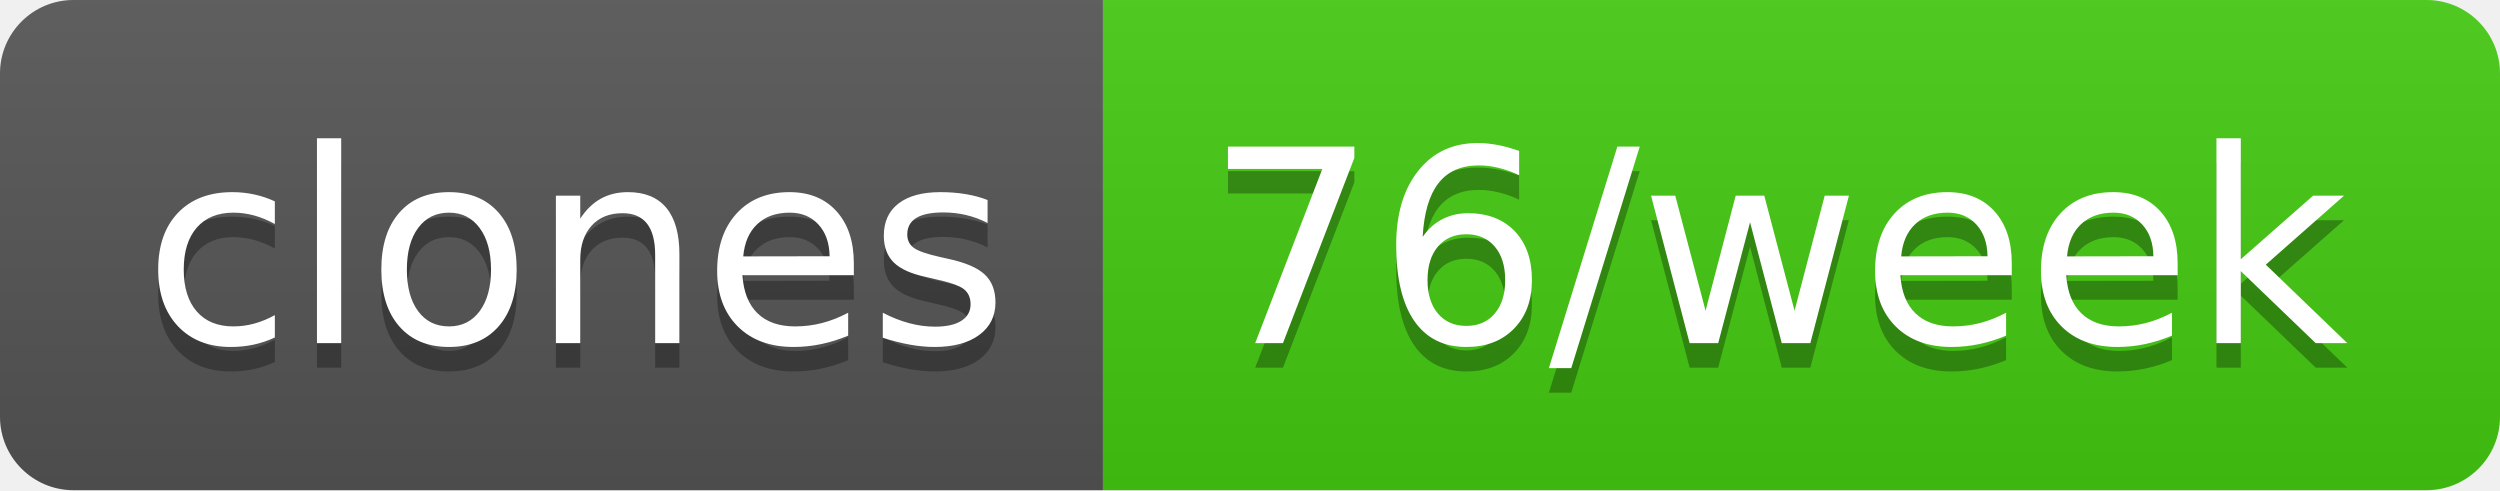
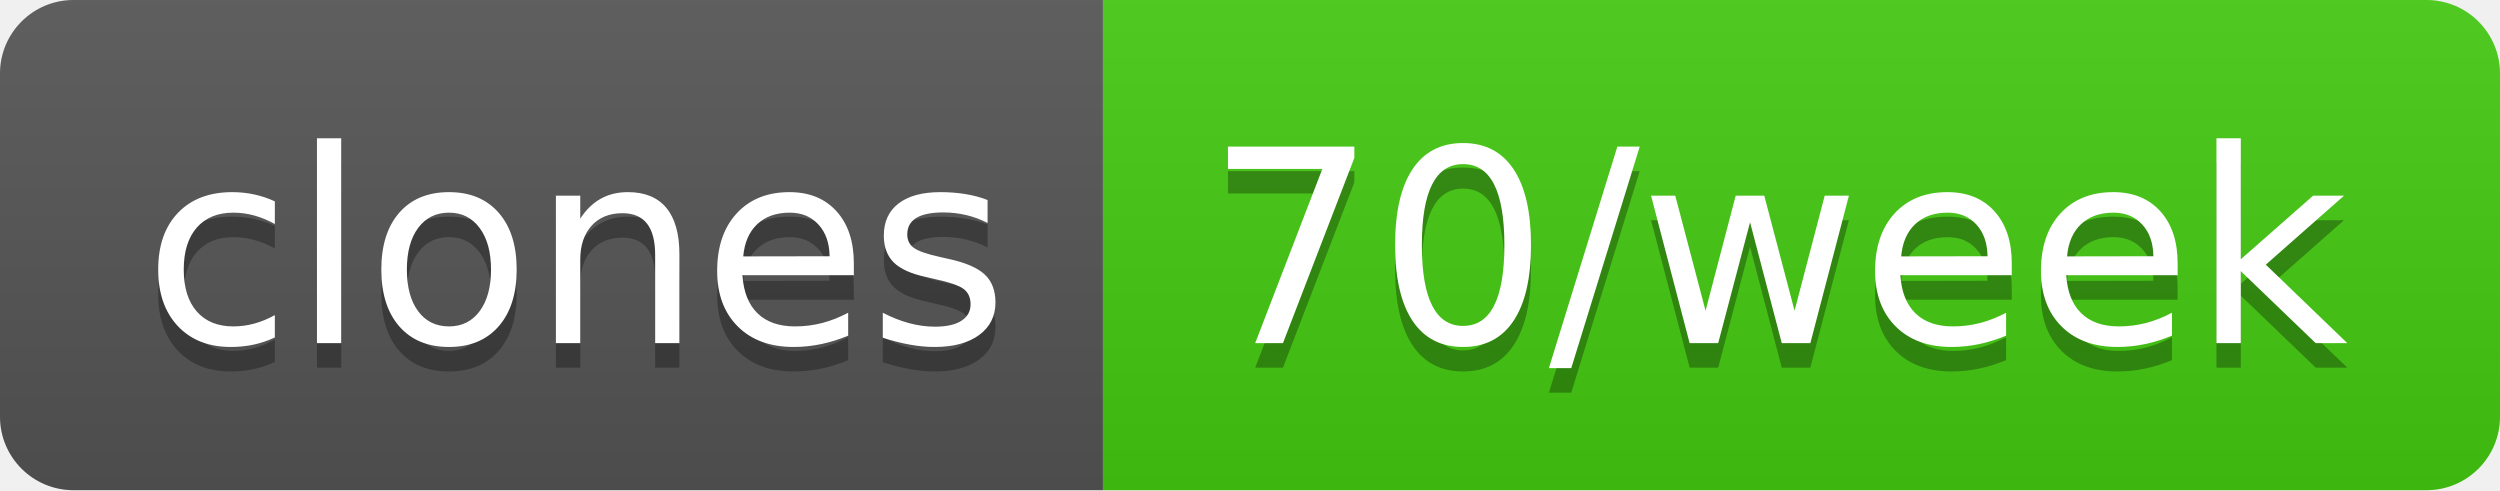
- <svg xmlns="http://www.w3.org/2000/svg" width="102" height="20" role="img" aria-label="clones: 76/week">
+ <svg xmlns="http://www.w3.org/2000/svg" width="102" height="20" role="img" aria-label="clones: 70/week">
  <linearGradient id="s" x2="0" y2="100%">
    <stop offset="0" stop-color="#bbb" stop-opacity=".1" />
    <stop offset="1" stop-opacity=".1" />
  </linearGradient>
  <clipPath id="r">
    <rect width="102" height="20" rx="3" fill="#fff" />
  </clipPath>
  <g clip-path="url(#r)">
    <rect width="45" height="20" fill="#555" />
    <rect x="45" width="57" height="20" fill="#4c1" />
    <rect width="102" height="20" fill="url(#s)" />
  </g>
  <g fill="#fff" text-anchor="middle" font-family="Verdana,Geneva,DejaVu Sans,sans-serif" text-rendering="geometricPrecision" font-size="110">
    <text aria-hidden="true" x="235" y="150" fill="#010101" fill-opacity=".3" transform="scale(.1)" textLength="350">clones</text>
    <text x="235" y="140" transform="scale(.1)" fill="#fff" textLength="350">clones</text>
-     <text aria-hidden="true" x="725" y="150" fill="#010101" fill-opacity=".3" transform="scale(.1)" textLength="470">76/week</text>
-     <text x="725" y="140" transform="scale(.1)" fill="#fff" textLength="470">76/week</text>
+     <text aria-hidden="true" x="725" y="150" fill="#010101" fill-opacity=".3" transform="scale(.1)" textLength="470">70/week</text>
+     <text x="725" y="140" transform="scale(.1)" fill="#fff" textLength="470">70/week</text>
  </g>
</svg>
